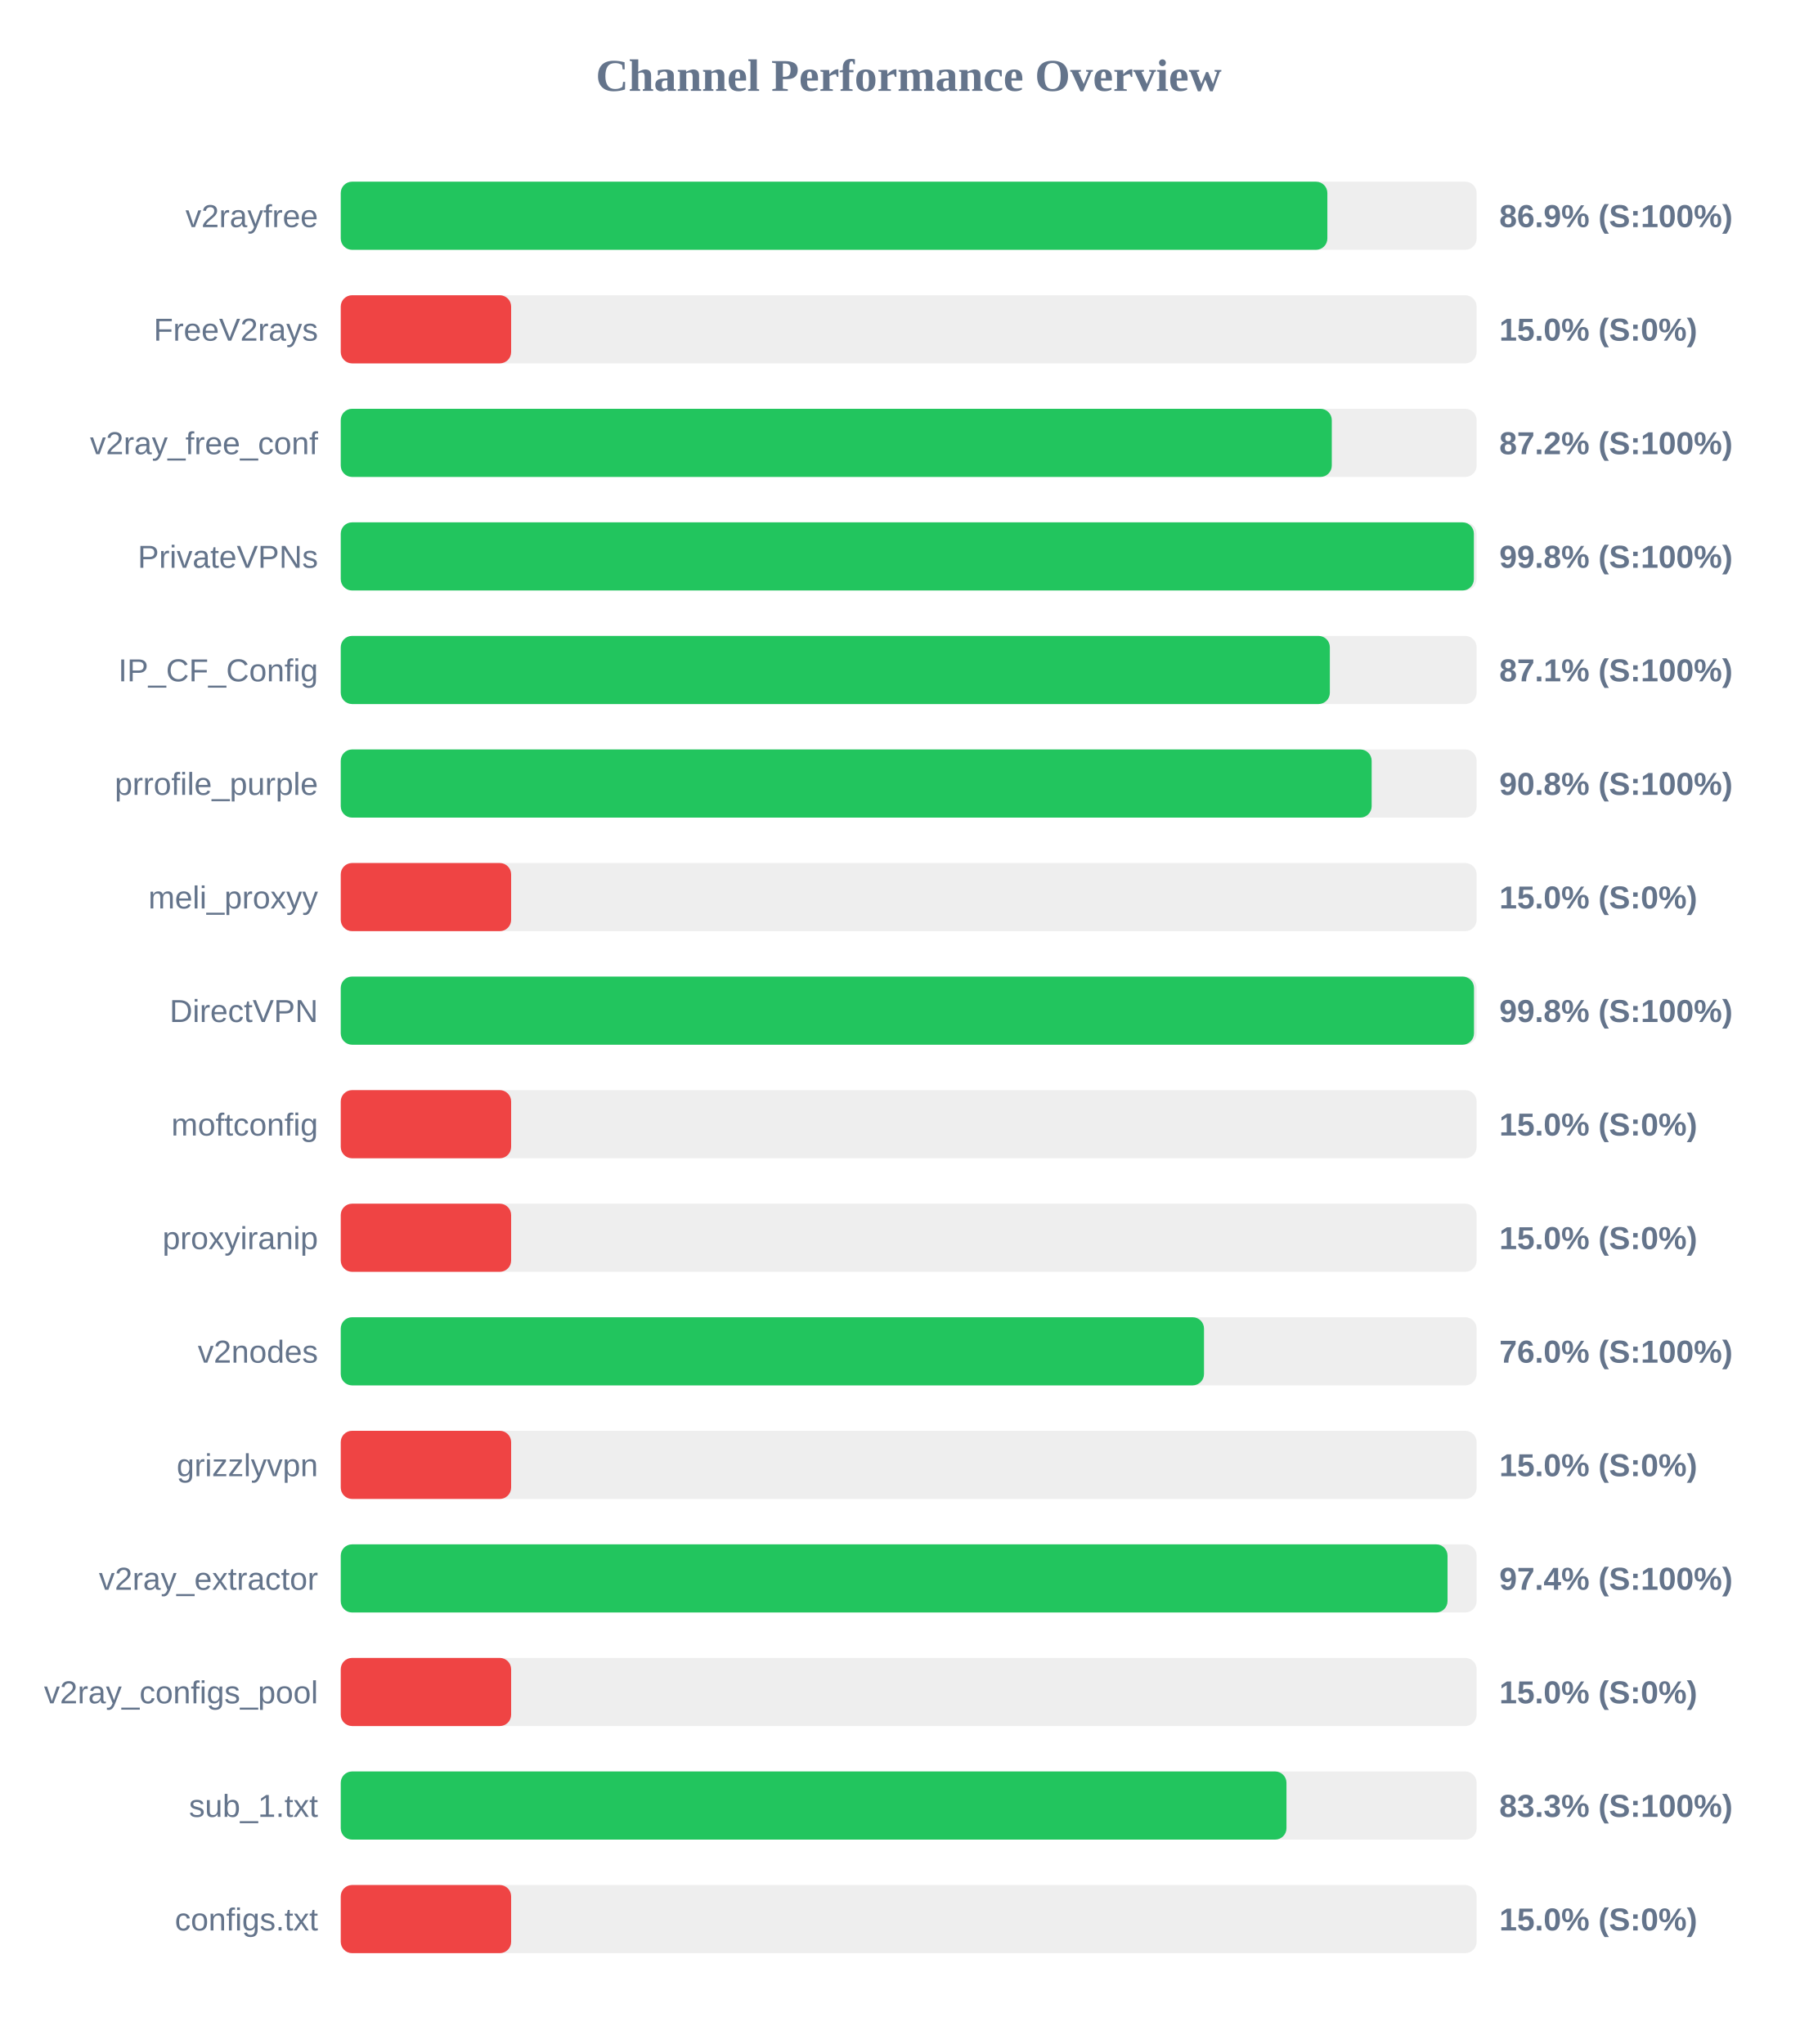
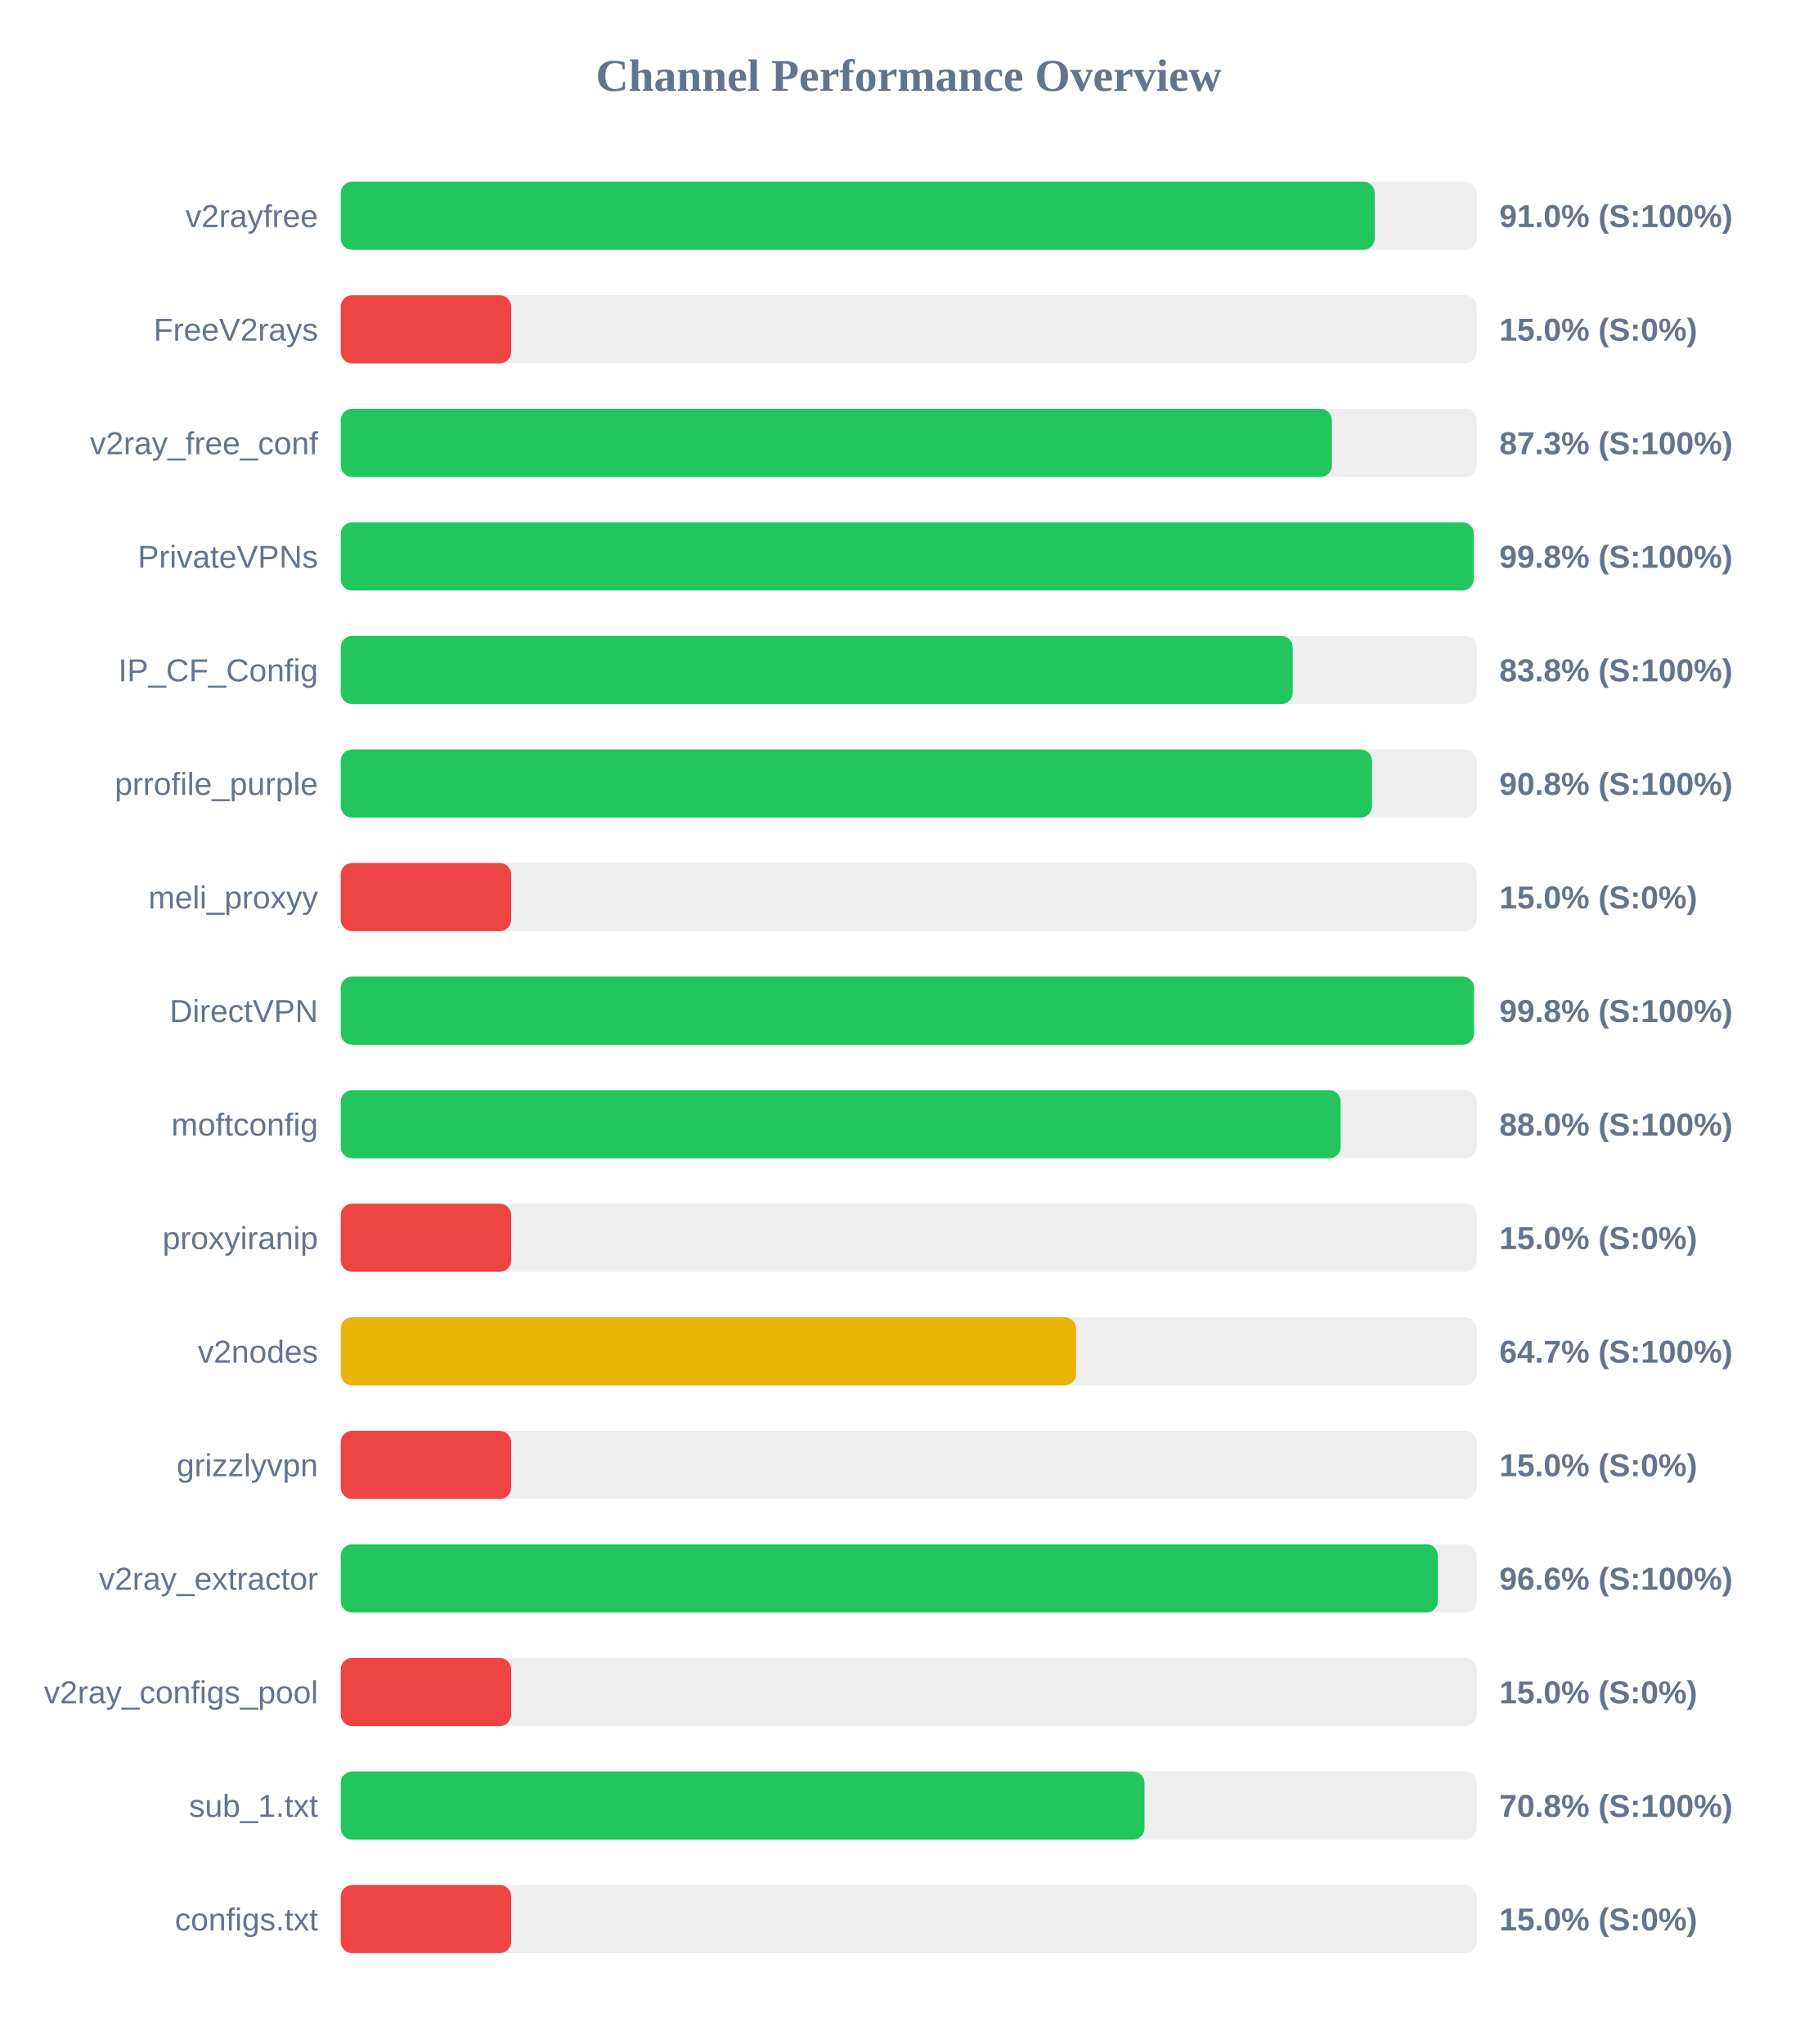
<svg xmlns="http://www.w3.org/2000/svg" width="800" height="900" version="1.1">
  <style>
        .row { font: 14px Arial; fill: #64748b; }
        .score { font: bold 14px Arial; fill: #64748b; }
    </style>
  <text x="400" y="40" text-anchor="middle" font-size="20px" font-weight="bold" fill="#64748b">Channel Performance Overview</text>
  <rect x="150" y="80" width="500" height="30" fill="#eee" rx="5" />
-   <rect x="150" y="80" width="434.3" height="30" fill="#22c55e" rx="5" />
+   <rect x="150" y="80" width="455.15" height="30" fill="#22c55e" rx="5" />
  <text x="140" y="100" text-anchor="end" class="row">v2rayfree</text>
-   <text x="660" y="100" text-anchor="start" class="score">86.9% (S:100%)</text>
+   <text x="660" y="100" text-anchor="start" class="score">91.0% (S:100%)</text>
  <rect x="150" y="130" width="500" height="30" fill="#eee" rx="5" />
  <rect x="150" y="130" width="75.0" height="30" fill="#ef4444" rx="5" />
  <text x="140" y="150" text-anchor="end" class="row">FreeV2rays</text>
  <text x="660" y="150" text-anchor="start" class="score">15.0% (S:0%)</text>
  <rect x="150" y="180" width="500" height="30" fill="#eee" rx="5" />
-   <rect x="150" y="180" width="436.25" height="30" fill="#22c55e" rx="5" />
+   <rect x="150" y="180" width="436.3" height="30" fill="#22c55e" rx="5" />
  <text x="140" y="200" text-anchor="end" class="row">v2ray_free_conf</text>
-   <text x="660" y="200" text-anchor="start" class="score">87.2% (S:100%)</text>
+   <text x="660" y="200" text-anchor="start" class="score">87.3% (S:100%)</text>
  <rect x="150" y="230" width="500" height="30" fill="#eee" rx="5" />
-   <rect x="150" y="230" width="498.8" height="30" fill="#22c55e" rx="5" />
+   <rect x="150" y="230" width="498.75" height="30" fill="#22c55e" rx="5" />
  <text x="140" y="250" text-anchor="end" class="row">PrivateVPNs</text>
  <text x="660" y="250" text-anchor="start" class="score">99.8% (S:100%)</text>
  <rect x="150" y="280" width="500" height="30" fill="#eee" rx="5" />
-   <rect x="150" y="280" width="435.4" height="30" fill="#22c55e" rx="5" />
+   <rect x="150" y="280" width="419.05" height="30" fill="#22c55e" rx="5" />
  <text x="140" y="300" text-anchor="end" class="row">IP_CF_Config</text>
-   <text x="660" y="300" text-anchor="start" class="score">87.1% (S:100%)</text>
+   <text x="660" y="300" text-anchor="start" class="score">83.8% (S:100%)</text>
  <rect x="150" y="330" width="500" height="30" fill="#eee" rx="5" />
-   <rect x="150" y="330" width="453.8" height="30" fill="#22c55e" rx="5" />
+   <rect x="150" y="330" width="453.95" height="30" fill="#22c55e" rx="5" />
  <text x="140" y="350" text-anchor="end" class="row">prrofile_purple</text>
  <text x="660" y="350" text-anchor="start" class="score">90.8% (S:100%)</text>
  <rect x="150" y="380" width="500" height="30" fill="#eee" rx="5" />
  <rect x="150" y="380" width="75.0" height="30" fill="#ef4444" rx="5" />
  <text x="140" y="400" text-anchor="end" class="row">meli_proxyy</text>
  <text x="660" y="400" text-anchor="start" class="score">15.0% (S:0%)</text>
  <rect x="150" y="430" width="500" height="30" fill="#eee" rx="5" />
  <rect x="150" y="430" width="498.85" height="30" fill="#22c55e" rx="5" />
  <text x="140" y="450" text-anchor="end" class="row">DirectVPN</text>
  <text x="660" y="450" text-anchor="start" class="score">99.8% (S:100%)</text>
  <rect x="150" y="480" width="500" height="30" fill="#eee" rx="5" />
-   <rect x="150" y="480" width="75.0" height="30" fill="#ef4444" rx="5" />
+   <rect x="150" y="480" width="440.15" height="30" fill="#22c55e" rx="5" />
  <text x="140" y="500" text-anchor="end" class="row">moftconfig</text>
-   <text x="660" y="500" text-anchor="start" class="score">15.0% (S:0%)</text>
+   <text x="660" y="500" text-anchor="start" class="score">88.0% (S:100%)</text>
  <rect x="150" y="530" width="500" height="30" fill="#eee" rx="5" />
  <rect x="150" y="530" width="75.0" height="30" fill="#ef4444" rx="5" />
  <text x="140" y="550" text-anchor="end" class="row">proxyiranip</text>
  <text x="660" y="550" text-anchor="start" class="score">15.0% (S:0%)</text>
  <rect x="150" y="580" width="500" height="30" fill="#eee" rx="5" />
-   <rect x="150" y="580" width="380.0" height="30" fill="#22c55e" rx="5" />
+   <rect x="150" y="580" width="323.7" height="30" fill="#eab308" rx="5" />
  <text x="140" y="600" text-anchor="end" class="row">v2nodes</text>
-   <text x="660" y="600" text-anchor="start" class="score">76.0% (S:100%)</text>
+   <text x="660" y="600" text-anchor="start" class="score">64.7% (S:100%)</text>
  <rect x="150" y="630" width="500" height="30" fill="#eee" rx="5" />
  <rect x="150" y="630" width="75.0" height="30" fill="#ef4444" rx="5" />
  <text x="140" y="650" text-anchor="end" class="row">grizzlyvpn</text>
  <text x="660" y="650" text-anchor="start" class="score">15.0% (S:0%)</text>
  <rect x="150" y="680" width="500" height="30" fill="#eee" rx="5" />
-   <rect x="150" y="680" width="487.2" height="30" fill="#22c55e" rx="5" />
+   <rect x="150" y="680" width="482.95" height="30" fill="#22c55e" rx="5" />
  <text x="140" y="700" text-anchor="end" class="row">v2ray_extractor</text>
-   <text x="660" y="700" text-anchor="start" class="score">97.4% (S:100%)</text>
+   <text x="660" y="700" text-anchor="start" class="score">96.6% (S:100%)</text>
  <rect x="150" y="730" width="500" height="30" fill="#eee" rx="5" />
  <rect x="150" y="730" width="75.0" height="30" fill="#ef4444" rx="5" />
  <text x="140" y="750" text-anchor="end" class="row">v2ray_configs_pool</text>
  <text x="660" y="750" text-anchor="start" class="score">15.0% (S:0%)</text>
  <rect x="150" y="780" width="500" height="30" fill="#eee" rx="5" />
-   <rect x="150" y="780" width="416.3" height="30" fill="#22c55e" rx="5" />
+   <rect x="150" y="780" width="353.8" height="30" fill="#22c55e" rx="5" />
  <text x="140" y="800" text-anchor="end" class="row">sub_1.txt</text>
-   <text x="660" y="800" text-anchor="start" class="score">83.3% (S:100%)</text>
+   <text x="660" y="800" text-anchor="start" class="score">70.8% (S:100%)</text>
  <rect x="150" y="830" width="500" height="30" fill="#eee" rx="5" />
  <rect x="150" y="830" width="75.0" height="30" fill="#ef4444" rx="5" />
  <text x="140" y="850" text-anchor="end" class="row">configs.txt</text>
  <text x="660" y="850" text-anchor="start" class="score">15.0% (S:0%)</text>
</svg>
